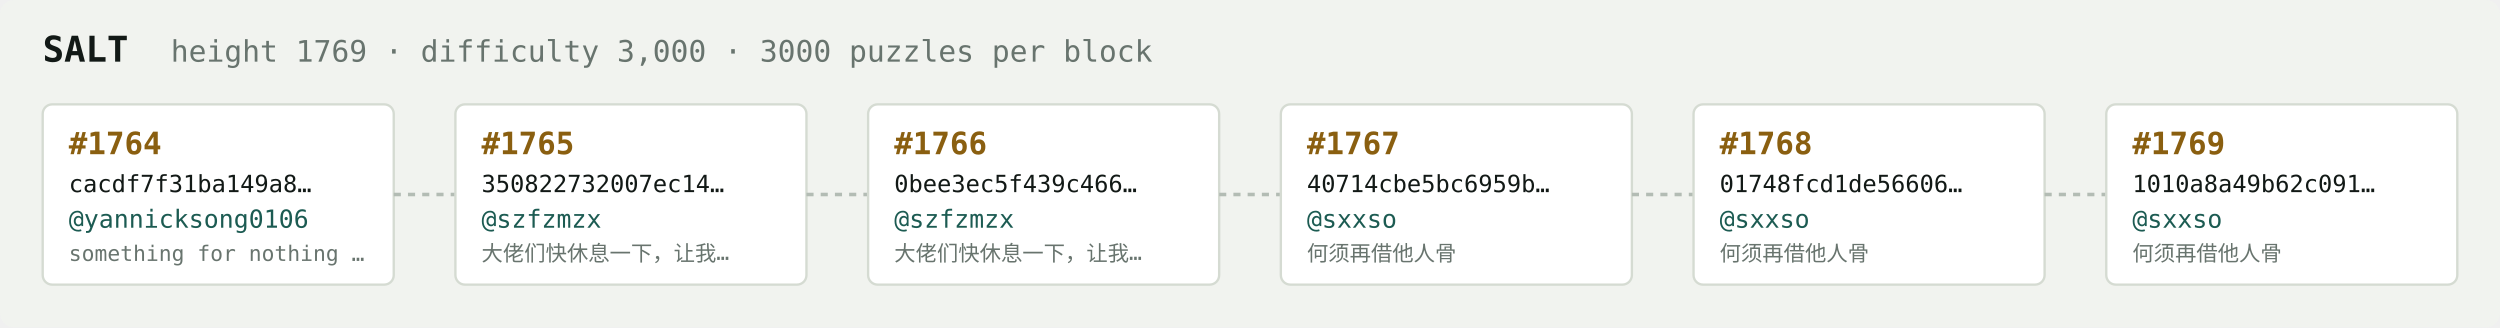
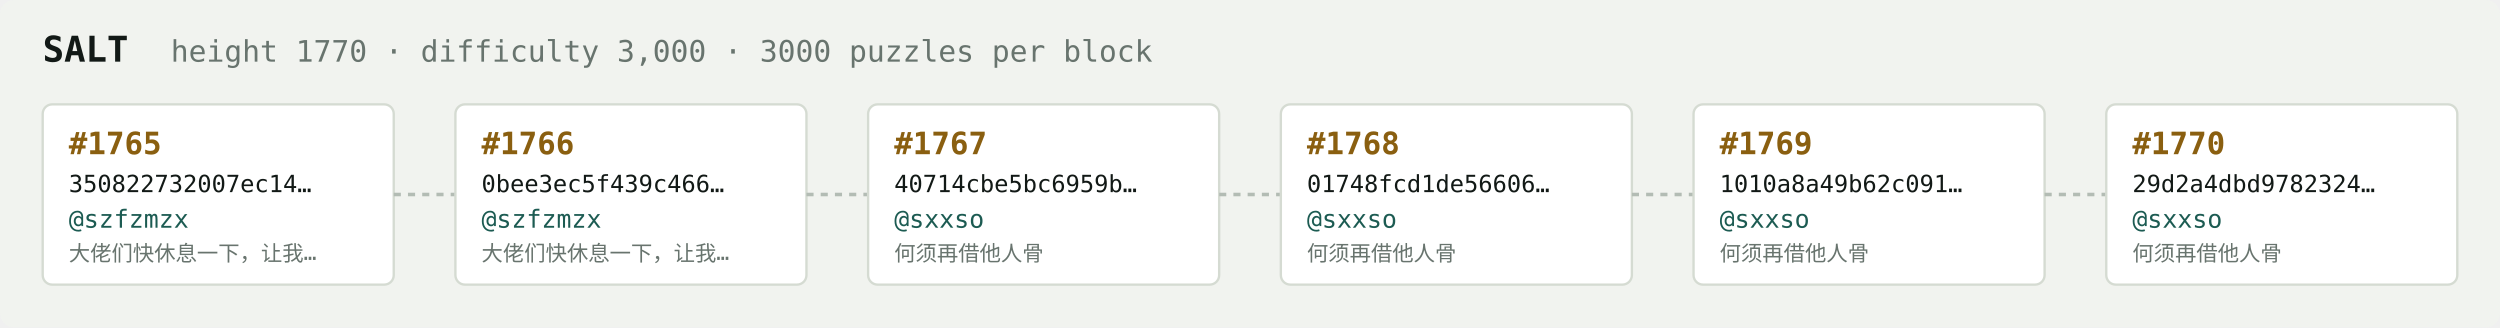
<svg xmlns="http://www.w3.org/2000/svg" width="1054" height="138" viewBox="0 0 1054 138" font-family="ui-monospace,SFMono-Regular,Menlo,monospace">
  <rect fill="#f1f3ef" width="1054" height="138" rx="6" />
  <text x="18" y="26" fill="#121916" font-size="15" font-weight="700">SALT</text>
-   <text x="72" y="26" fill="#68746e" font-size="12.5">height 1769 · difficulty 3,000 · 3000 puzzles per block</text>
+   <text x="72" y="26" fill="#68746e" font-size="12.5">height 1770 · difficulty 3,000 · 3000 puzzles per block</text>
  <rect x="18" y="44" width="148" height="76" rx="4" fill="#ffffff" stroke="#d5dbd2" stroke-width="1" />
-   <text x="29" y="65" fill="#8a5f10" font-size="13" font-weight="700">#1764</text>
-   <text x="29" y="81" fill="#121916" font-size="10">cacdf7f31ba149a8…</text>
-   <text x="29" y="96" fill="#1c5b52" font-size="10.5">@yannicksong0106</text>
-   <text x="29" y="110" fill="#68746e" font-size="9">something for nothing …</text>
+   <text x="29" y="65" fill="#8a5f10" font-size="13" font-weight="700">#1765</text>
+   <text x="29" y="81" fill="#121916" font-size="10">350822732007ec14…</text>
+   <text x="29" y="96" fill="#1c5b52" font-size="10.5">@szfzmzx</text>
+   <text x="29" y="110" fill="#68746e" font-size="9">大佬们快休息一下，让我…</text>
  <line x1="166" y1="82.0" x2="192" y2="82.0" stroke="#b3bcb4" stroke-width="1.5" stroke-dasharray="3 3" />
  <rect x="192" y="44" width="148" height="76" rx="4" fill="#ffffff" stroke="#d5dbd2" stroke-width="1" />
-   <text x="203" y="65" fill="#8a5f10" font-size="13" font-weight="700">#1765</text>
-   <text x="203" y="81" fill="#121916" font-size="10">350822732007ec14…</text>
+   <text x="203" y="65" fill="#8a5f10" font-size="13" font-weight="700">#1766</text>
+   <text x="203" y="81" fill="#121916" font-size="10">0bee3ec5f439c466…</text>
  <text x="203" y="96" fill="#1c5b52" font-size="10.5">@szfzmzx</text>
  <text x="203" y="110" fill="#68746e" font-size="9">大佬们快休息一下，让我…</text>
  <line x1="340" y1="82.0" x2="366" y2="82.0" stroke="#b3bcb4" stroke-width="1.5" stroke-dasharray="3 3" />
  <rect x="366" y="44" width="148" height="76" rx="4" fill="#ffffff" stroke="#d5dbd2" stroke-width="1" />
-   <text x="377" y="65" fill="#8a5f10" font-size="13" font-weight="700">#1766</text>
-   <text x="377" y="81" fill="#121916" font-size="10">0bee3ec5f439c466…</text>
-   <text x="377" y="96" fill="#1c5b52" font-size="10.5">@szfzmzx</text>
-   <text x="377" y="110" fill="#68746e" font-size="9">大佬们快休息一下，让我…</text>
+   <text x="377" y="65" fill="#8a5f10" font-size="13" font-weight="700">#1767</text>
+   <text x="377" y="81" fill="#121916" font-size="10">40714cbe5bc6959b…</text>
+   <text x="377" y="96" fill="#1c5b52" font-size="10.5">@sxxso</text>
+   <text x="377" y="110" fill="#68746e" font-size="9">何须再借他人骨</text>
  <line x1="514" y1="82.0" x2="540" y2="82.0" stroke="#b3bcb4" stroke-width="1.5" stroke-dasharray="3 3" />
  <rect x="540" y="44" width="148" height="76" rx="4" fill="#ffffff" stroke="#d5dbd2" stroke-width="1" />
-   <text x="551" y="65" fill="#8a5f10" font-size="13" font-weight="700">#1767</text>
-   <text x="551" y="81" fill="#121916" font-size="10">40714cbe5bc6959b…</text>
+   <text x="551" y="65" fill="#8a5f10" font-size="13" font-weight="700">#1768</text>
+   <text x="551" y="81" fill="#121916" font-size="10">01748fcd1de56606…</text>
  <text x="551" y="96" fill="#1c5b52" font-size="10.5">@sxxso</text>
  <text x="551" y="110" fill="#68746e" font-size="9">何须再借他人骨</text>
  <line x1="688" y1="82.0" x2="714" y2="82.0" stroke="#b3bcb4" stroke-width="1.5" stroke-dasharray="3 3" />
  <rect x="714" y="44" width="148" height="76" rx="4" fill="#ffffff" stroke="#d5dbd2" stroke-width="1" />
-   <text x="725" y="65" fill="#8a5f10" font-size="13" font-weight="700">#1768</text>
-   <text x="725" y="81" fill="#121916" font-size="10">01748fcd1de56606…</text>
+   <text x="725" y="65" fill="#8a5f10" font-size="13" font-weight="700">#1769</text>
+   <text x="725" y="81" fill="#121916" font-size="10">1010a8a49b62c091…</text>
  <text x="725" y="96" fill="#1c5b52" font-size="10.5">@sxxso</text>
  <text x="725" y="110" fill="#68746e" font-size="9">何须再借他人骨</text>
  <line x1="862" y1="82.0" x2="888" y2="82.0" stroke="#b3bcb4" stroke-width="1.5" stroke-dasharray="3 3" />
  <rect x="888" y="44" width="148" height="76" rx="4" fill="#ffffff" stroke="#d5dbd2" stroke-width="1" />
-   <text x="899" y="65" fill="#8a5f10" font-size="13" font-weight="700">#1769</text>
-   <text x="899" y="81" fill="#121916" font-size="10">1010a8a49b62c091…</text>
+   <text x="899" y="65" fill="#8a5f10" font-size="13" font-weight="700">#1770</text>
+   <text x="899" y="81" fill="#121916" font-size="10">29d2a4dbd9782324…</text>
  <text x="899" y="96" fill="#1c5b52" font-size="10.5">@sxxso</text>
  <text x="899" y="110" fill="#68746e" font-size="9">何须再借他人骨</text>
</svg>
